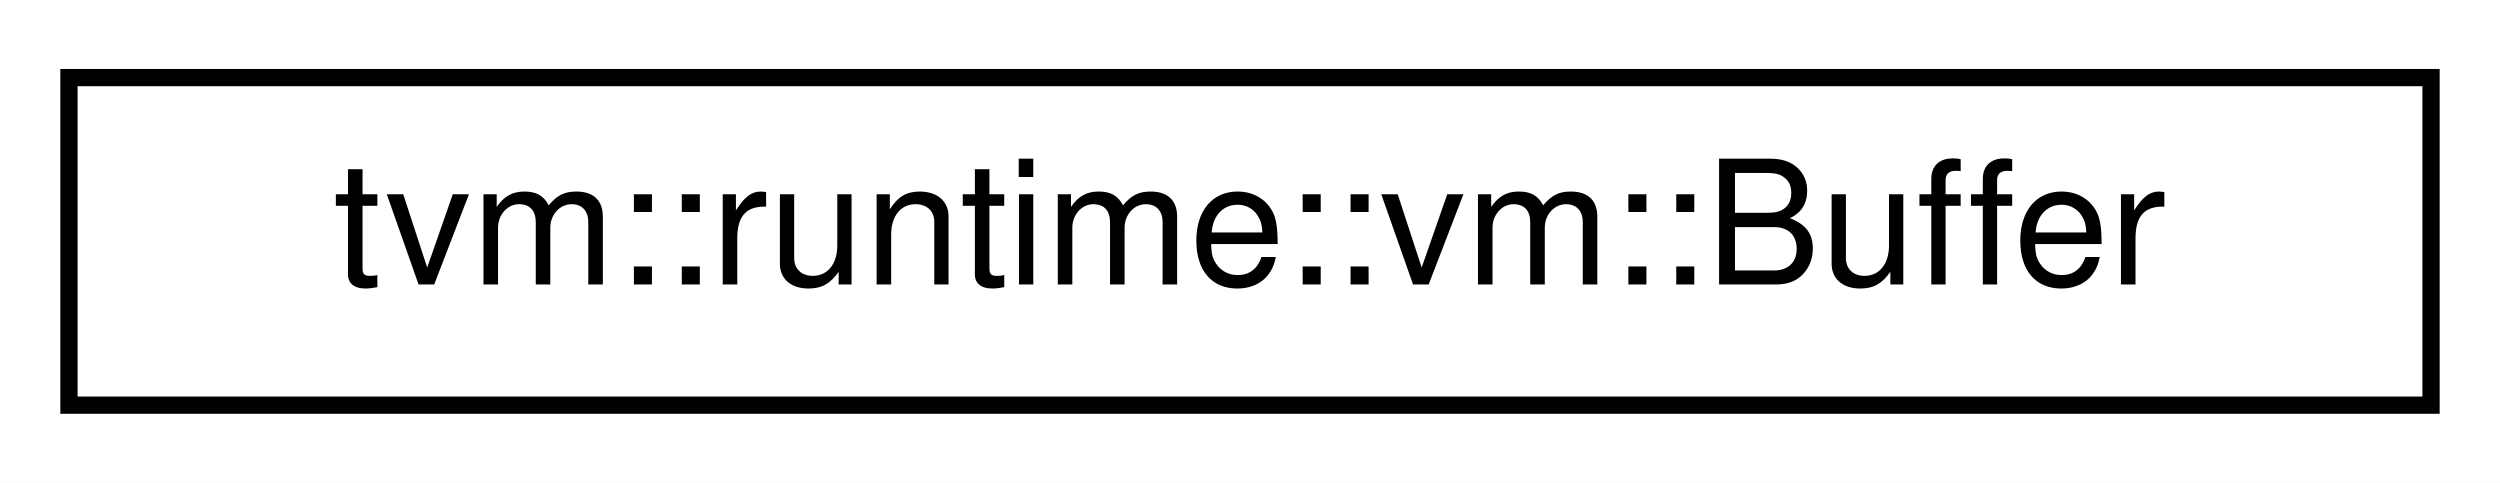
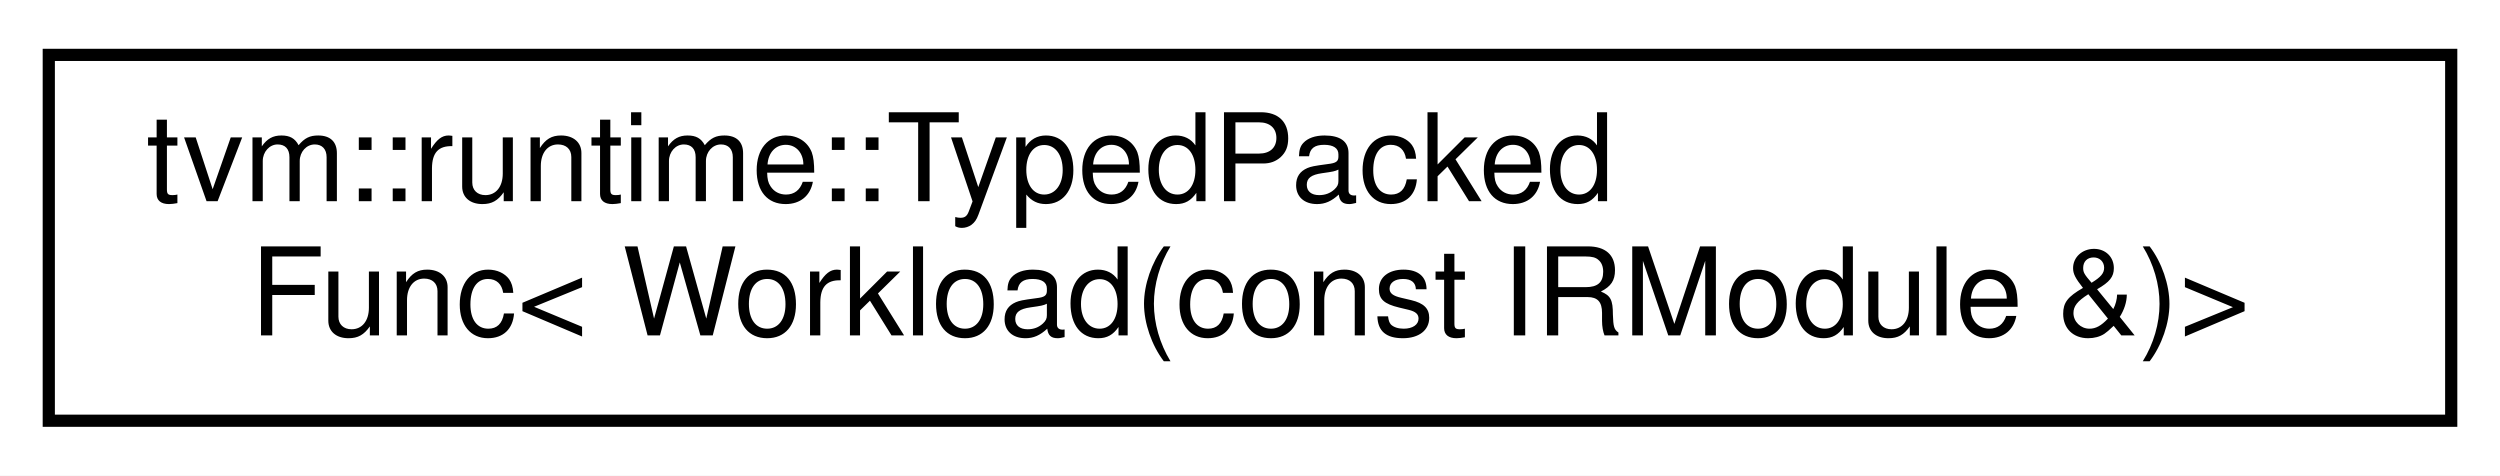
- <svg xmlns="http://www.w3.org/2000/svg" xmlns:xlink="http://www.w3.org/1999/xlink" width="145pt" height="28pt" viewBox="0.00 0.00 145.00 28.00">
-   <g id="graph0" class="graph" transform="scale(1 1) rotate(0) translate(4 24)">
-     <polygon fill="white" stroke="transparent" points="-4,4 -4,-24 141,-24 141,4 -4,4" />
+ <svg xmlns="http://www.w3.org/2000/svg" xmlns:xlink="http://www.w3.org/1999/xlink" width="205pt" height="39pt" viewBox="0.00 0.00 205.00 39.00">
+   <g id="graph0" class="graph" transform="scale(1 1) rotate(0) translate(4 35)">
+     <polygon fill="white" stroke="transparent" points="-4,4 -4,-35 201,-35 201,4 -4,4" />
    <g id="node1" class="node">
      <g id="a_node1">
-         <a xlink:href="structtvm_1_1runtime_1_1vm_1_1Buffer.html" target="_top" xlink:title=" ">
-           <polygon fill="white" stroke="black" points="0,-0.5 0,-19.5 137,-19.5 137,-0.5 0,-0.5" />
-           <text text-anchor="middle" x="68.5" y="-7.5" font-family="Helvetica,sans-Serif" font-size="10.00">tvm::runtime::vm::Buffer</text>
+         <a xlink:href="classtvm_1_1runtime_1_1TypedPackedFunc.html" target="_top" xlink:title=" ">
+           <polygon fill="white" stroke="black" points="0,-0.5 0,-30.5 197,-30.5 197,-0.5 0,-0.5" />
+           <text text-anchor="start" x="8" y="-18.5" font-family="Helvetica,sans-Serif" font-size="10.00">tvm::runtime::TypedPacked</text>
+           <text text-anchor="middle" x="98.5" y="-7.5" font-family="Helvetica,sans-Serif" font-size="10.00">Func&lt; Workload(const IRModule &amp;)&gt;</text>
        </a>
      </g>
    </g>
  </g>
</svg>
